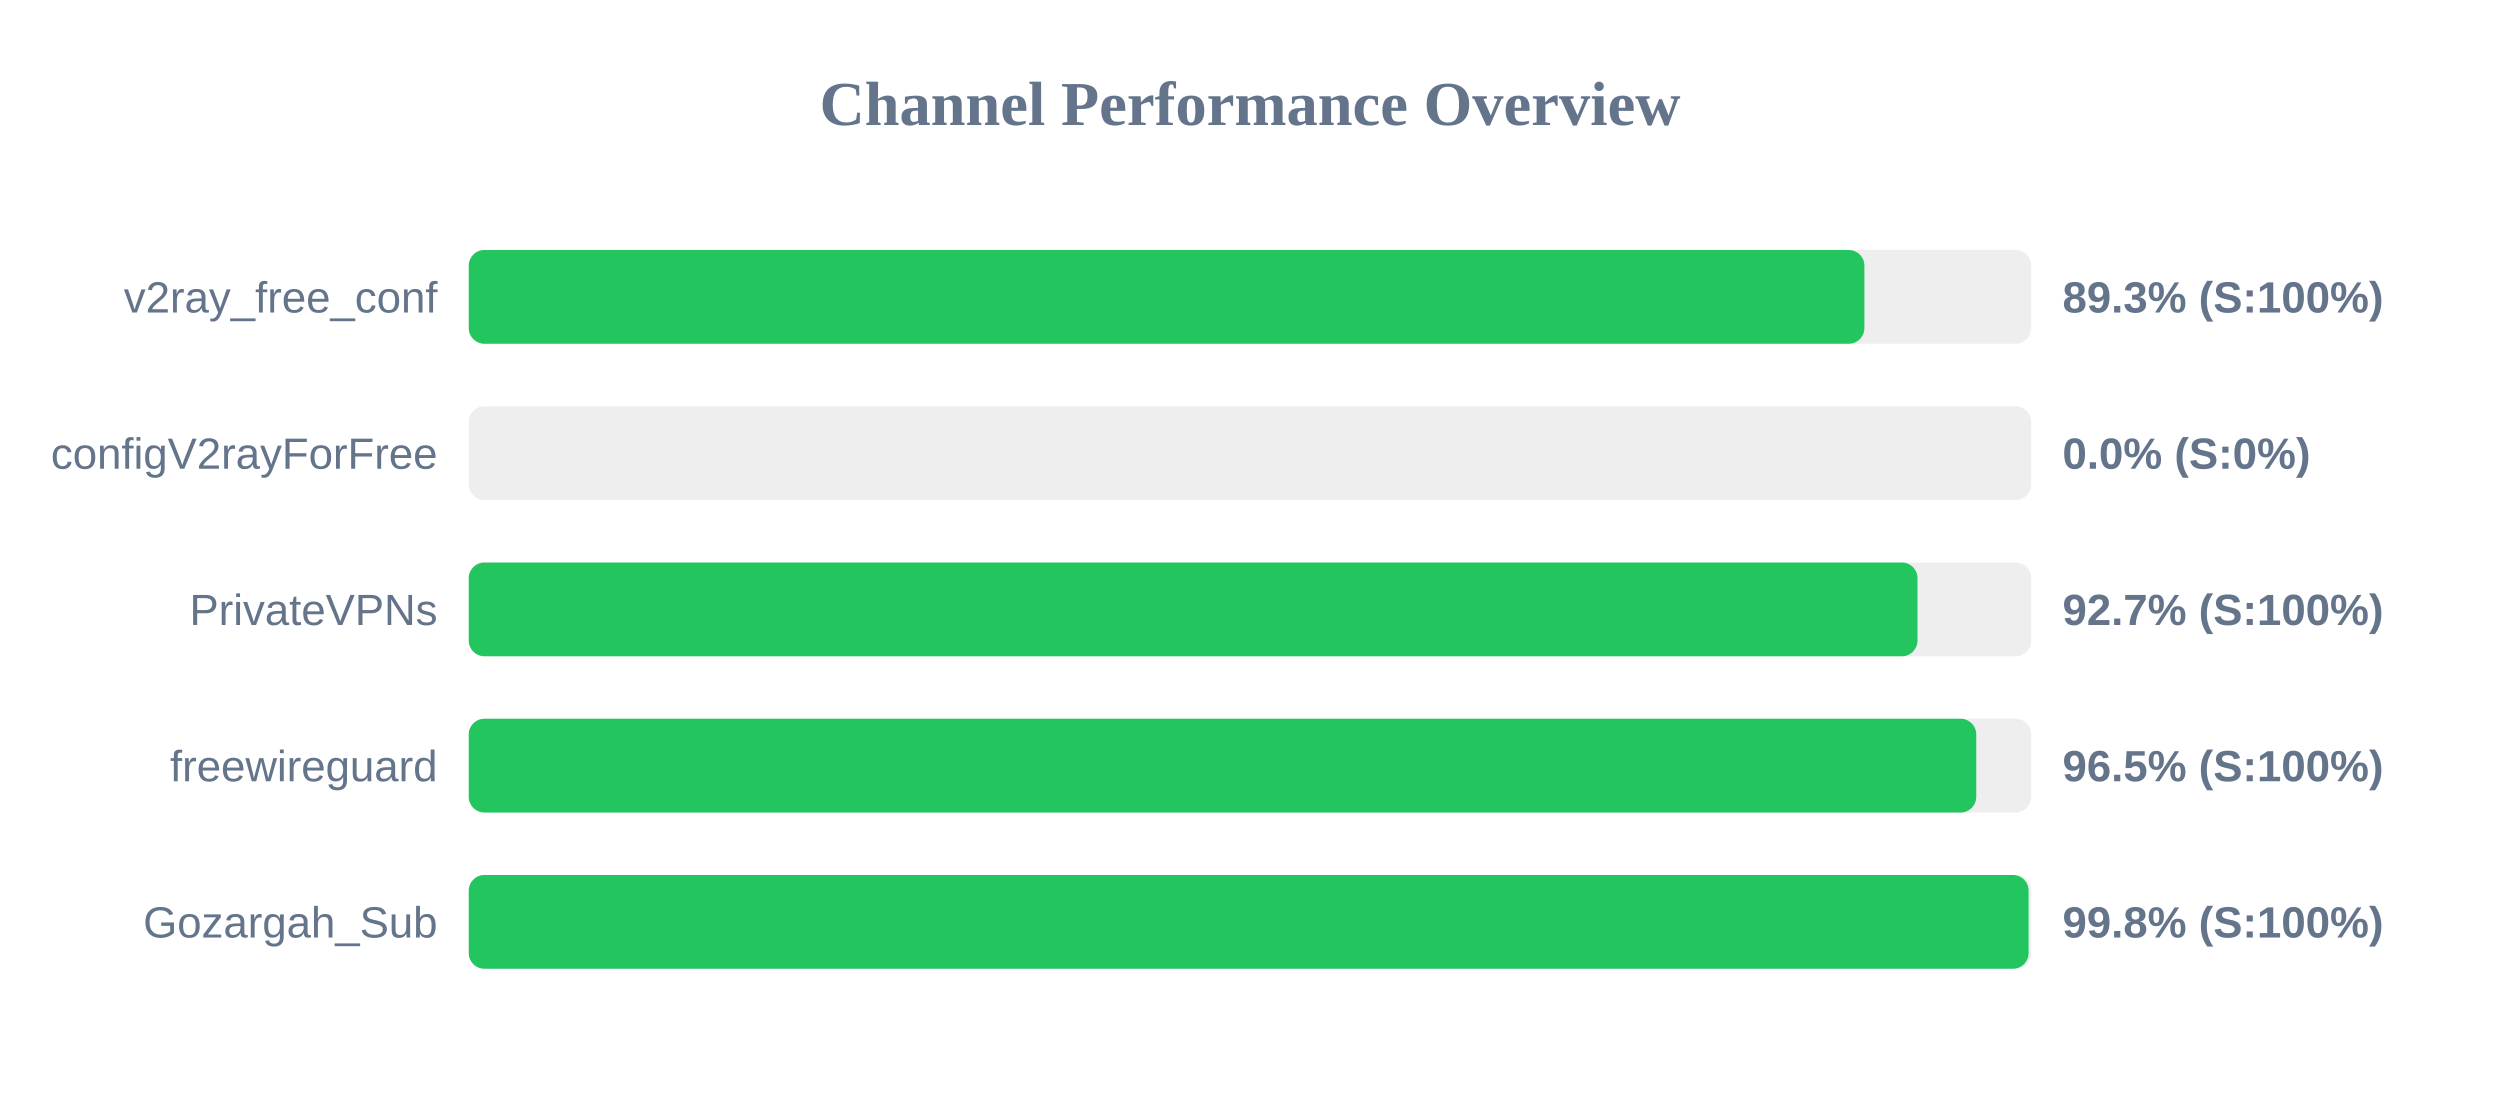
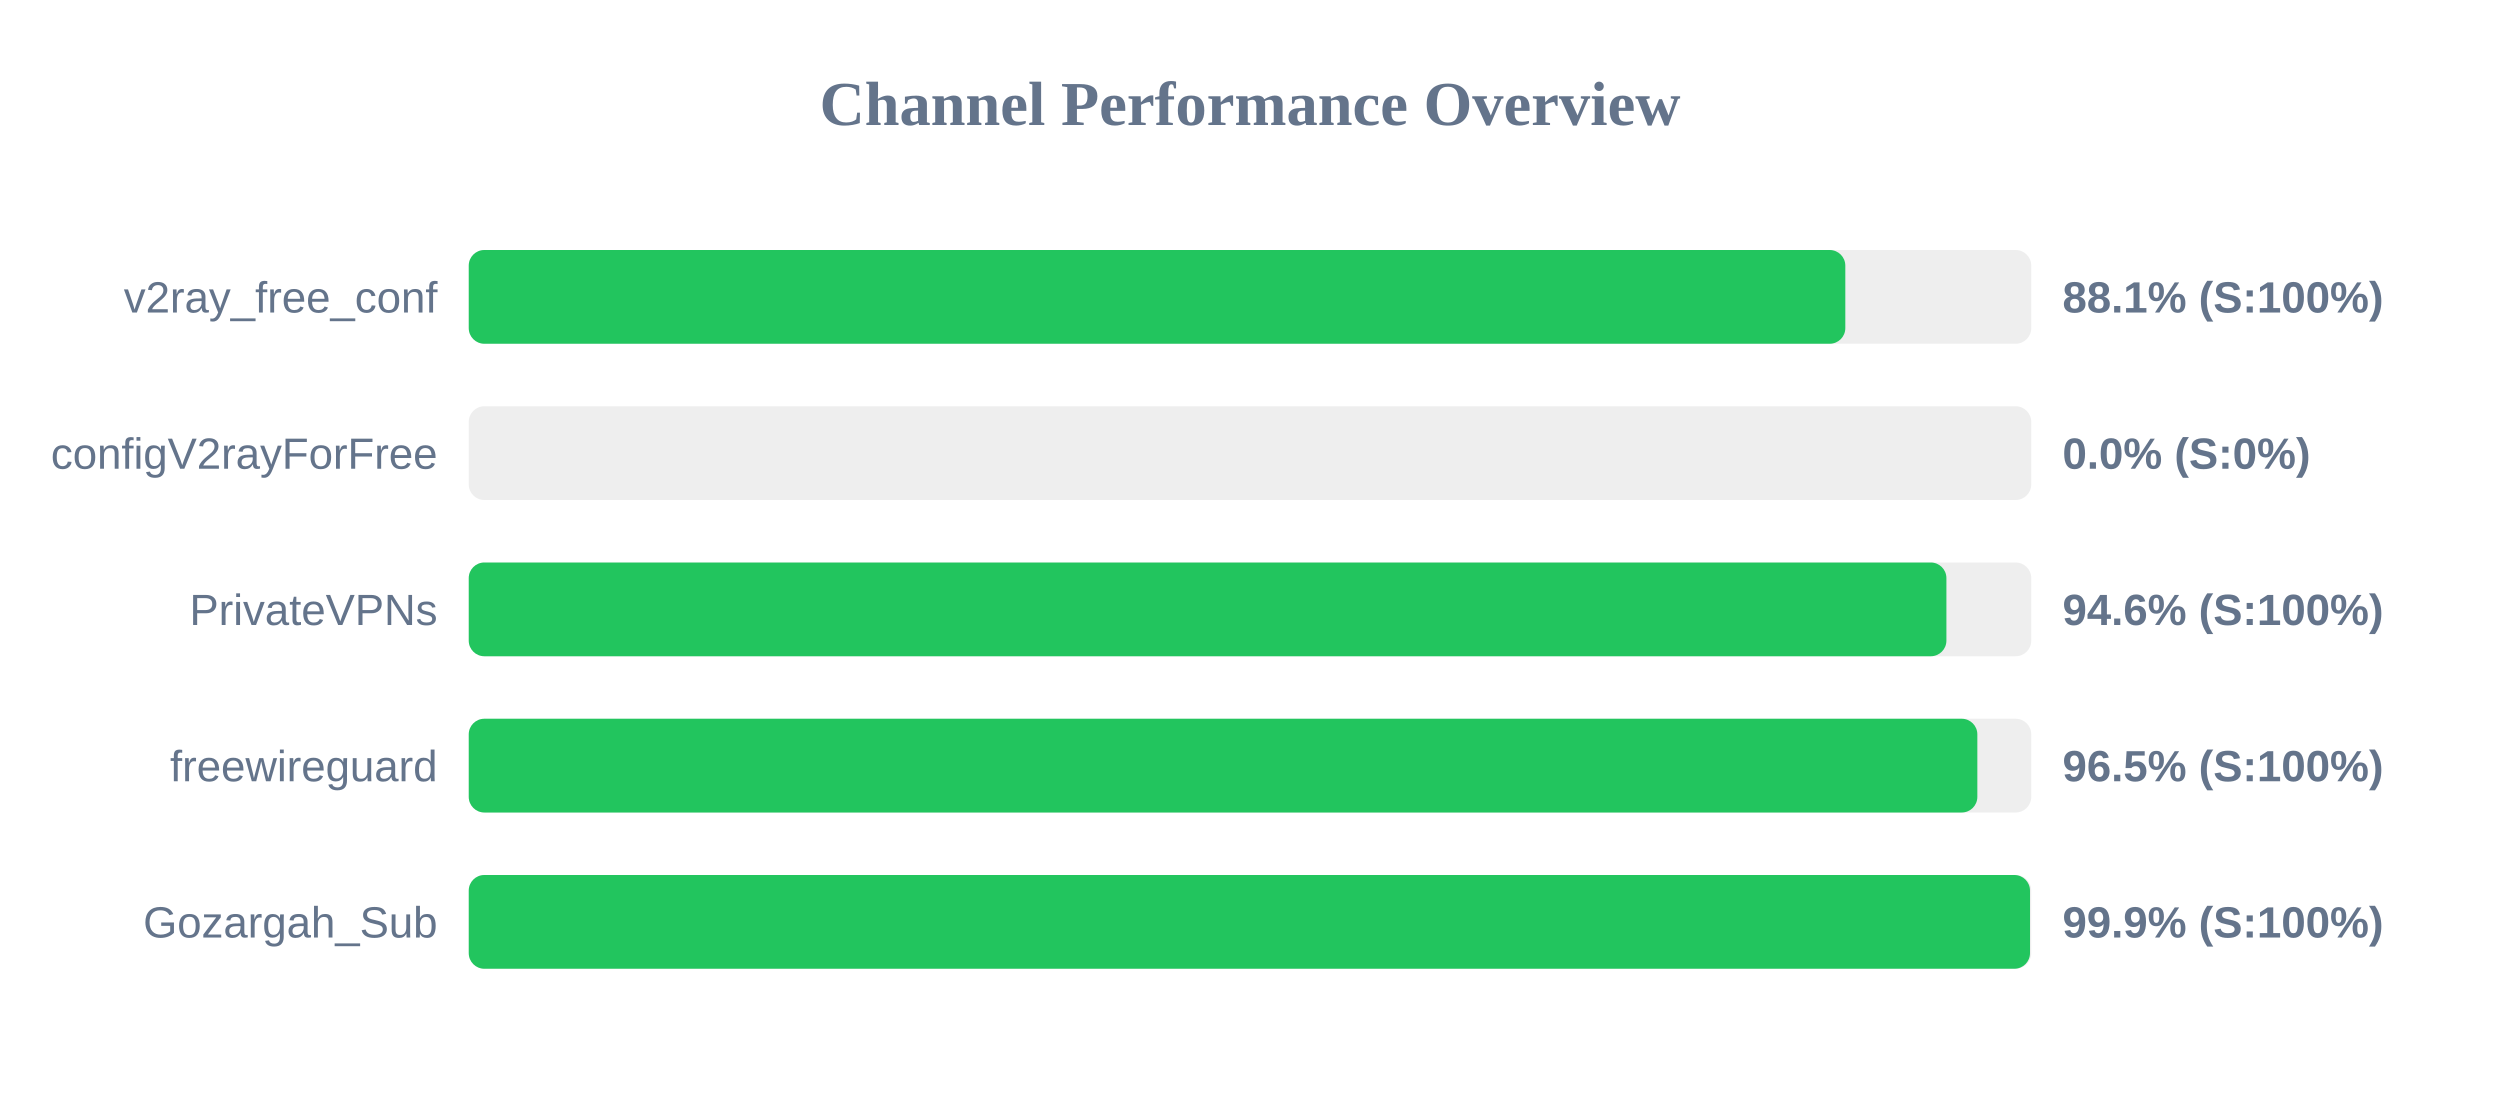
<svg xmlns="http://www.w3.org/2000/svg" width="800" height="350" version="1.1">
  <style>
        .row { font: 14px Arial; fill: #64748b; }
        .score { font: bold 14px Arial; fill: #64748b; }
    </style>
  <text x="400" y="40" text-anchor="middle" font-size="20px" font-weight="bold" fill="#64748b">Channel Performance Overview</text>
  <rect x="150" y="80" width="500" height="30" fill="#eee" rx="5" />
-   <rect x="150" y="80" width="446.6" height="30" fill="#22c55e" rx="5" />
+   <rect x="150" y="80" width="440.5" height="30" fill="#22c55e" rx="5" />
  <text x="140" y="100" text-anchor="end" class="row">v2ray_free_conf</text>
-   <text x="660" y="100" text-anchor="start" class="score">89.3% (S:100%)</text>
+   <text x="660" y="100" text-anchor="start" class="score">88.1% (S:100%)</text>
  <rect x="150" y="130" width="500" height="30" fill="#eee" rx="5" />
  <rect x="150" y="130" width="0.0" height="30" fill="#ef4444" rx="5" />
  <text x="140" y="150" text-anchor="end" class="row">configV2rayForFree</text>
  <text x="660" y="150" text-anchor="start" class="score">0.0% (S:0%)</text>
  <rect x="150" y="180" width="500" height="30" fill="#eee" rx="5" />
-   <rect x="150" y="180" width="463.6" height="30" fill="#22c55e" rx="5" />
+   <rect x="150" y="180" width="472.85" height="30" fill="#22c55e" rx="5" />
  <text x="140" y="200" text-anchor="end" class="row">PrivateVPNs</text>
-   <text x="660" y="200" text-anchor="start" class="score">92.7% (S:100%)</text>
+   <text x="660" y="200" text-anchor="start" class="score">94.6% (S:100%)</text>
  <rect x="150" y="230" width="500" height="30" fill="#eee" rx="5" />
-   <rect x="150" y="230" width="482.4" height="30" fill="#22c55e" rx="5" />
+   <rect x="150" y="230" width="482.75" height="30" fill="#22c55e" rx="5" />
  <text x="140" y="250" text-anchor="end" class="row">freewireguard</text>
  <text x="660" y="250" text-anchor="start" class="score">96.5% (S:100%)</text>
  <rect x="150" y="280" width="500" height="30" fill="#eee" rx="5" />
-   <rect x="150" y="280" width="499.15" height="30" fill="#22c55e" rx="5" />
+   <rect x="150" y="280" width="499.6" height="30" fill="#22c55e" rx="5" />
  <text x="140" y="300" text-anchor="end" class="row">Gozargah_Sub</text>
-   <text x="660" y="300" text-anchor="start" class="score">99.8% (S:100%)</text>
+   <text x="660" y="300" text-anchor="start" class="score">99.9% (S:100%)</text>
</svg>
